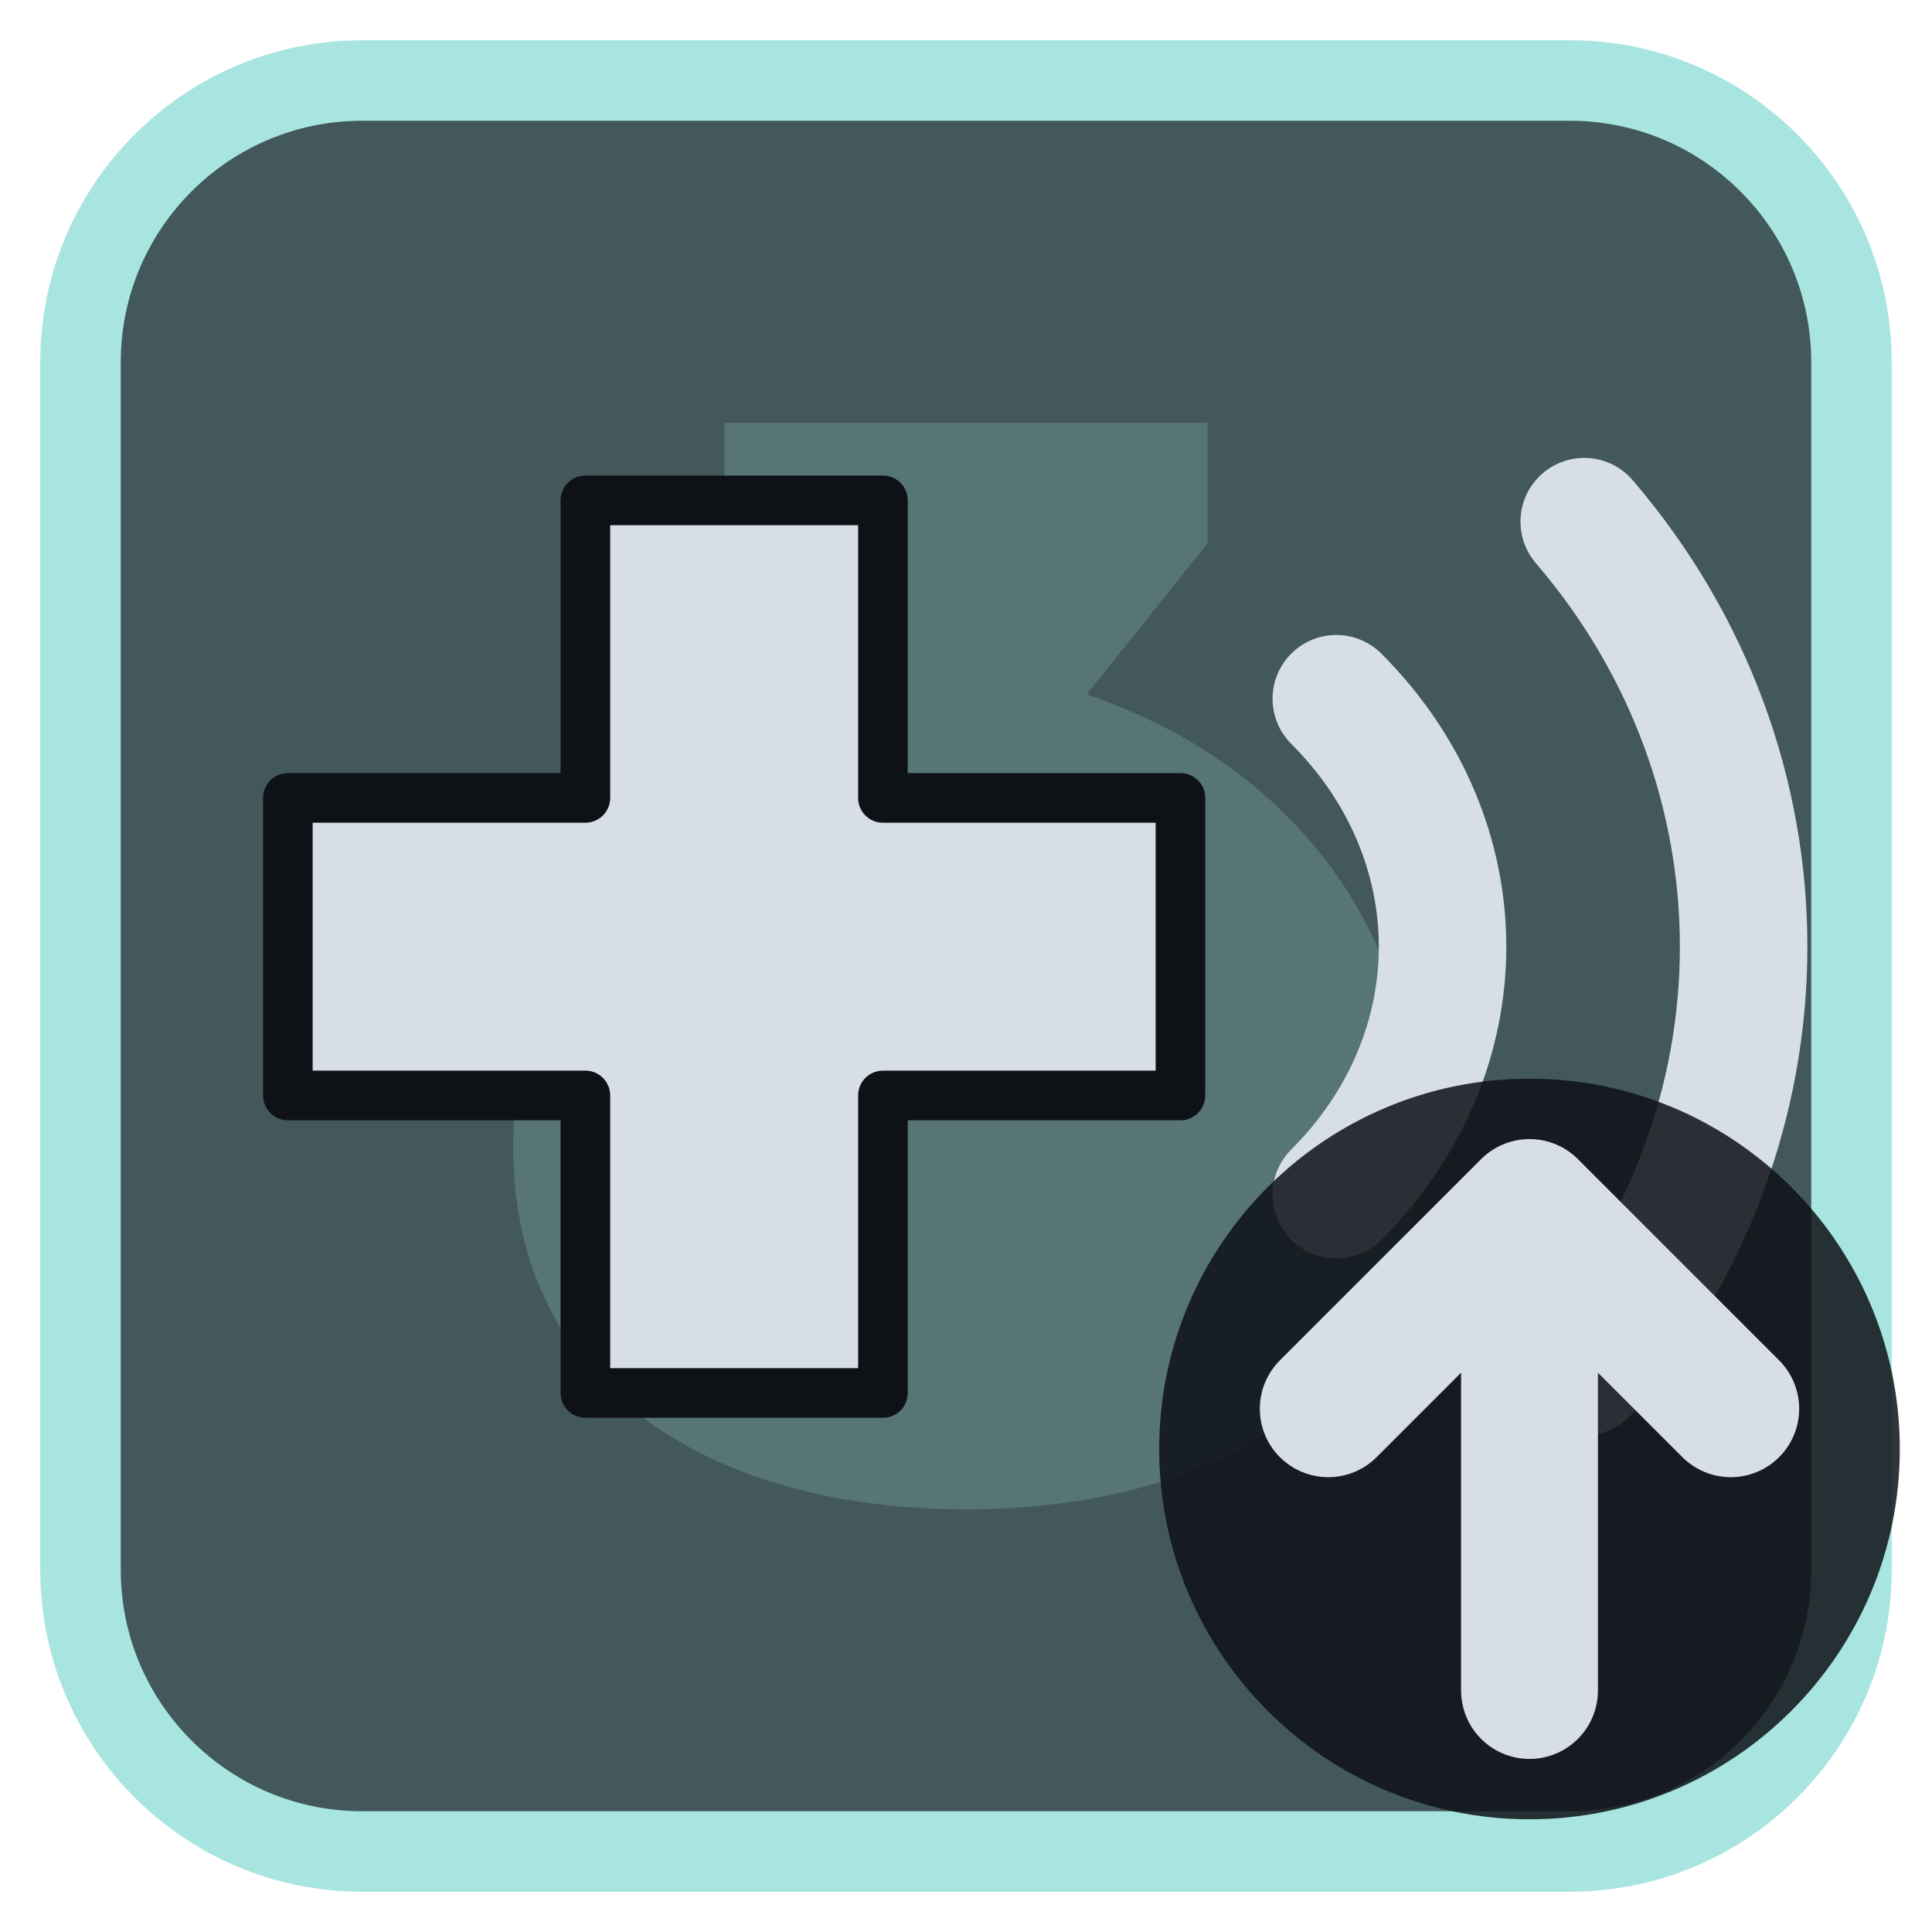
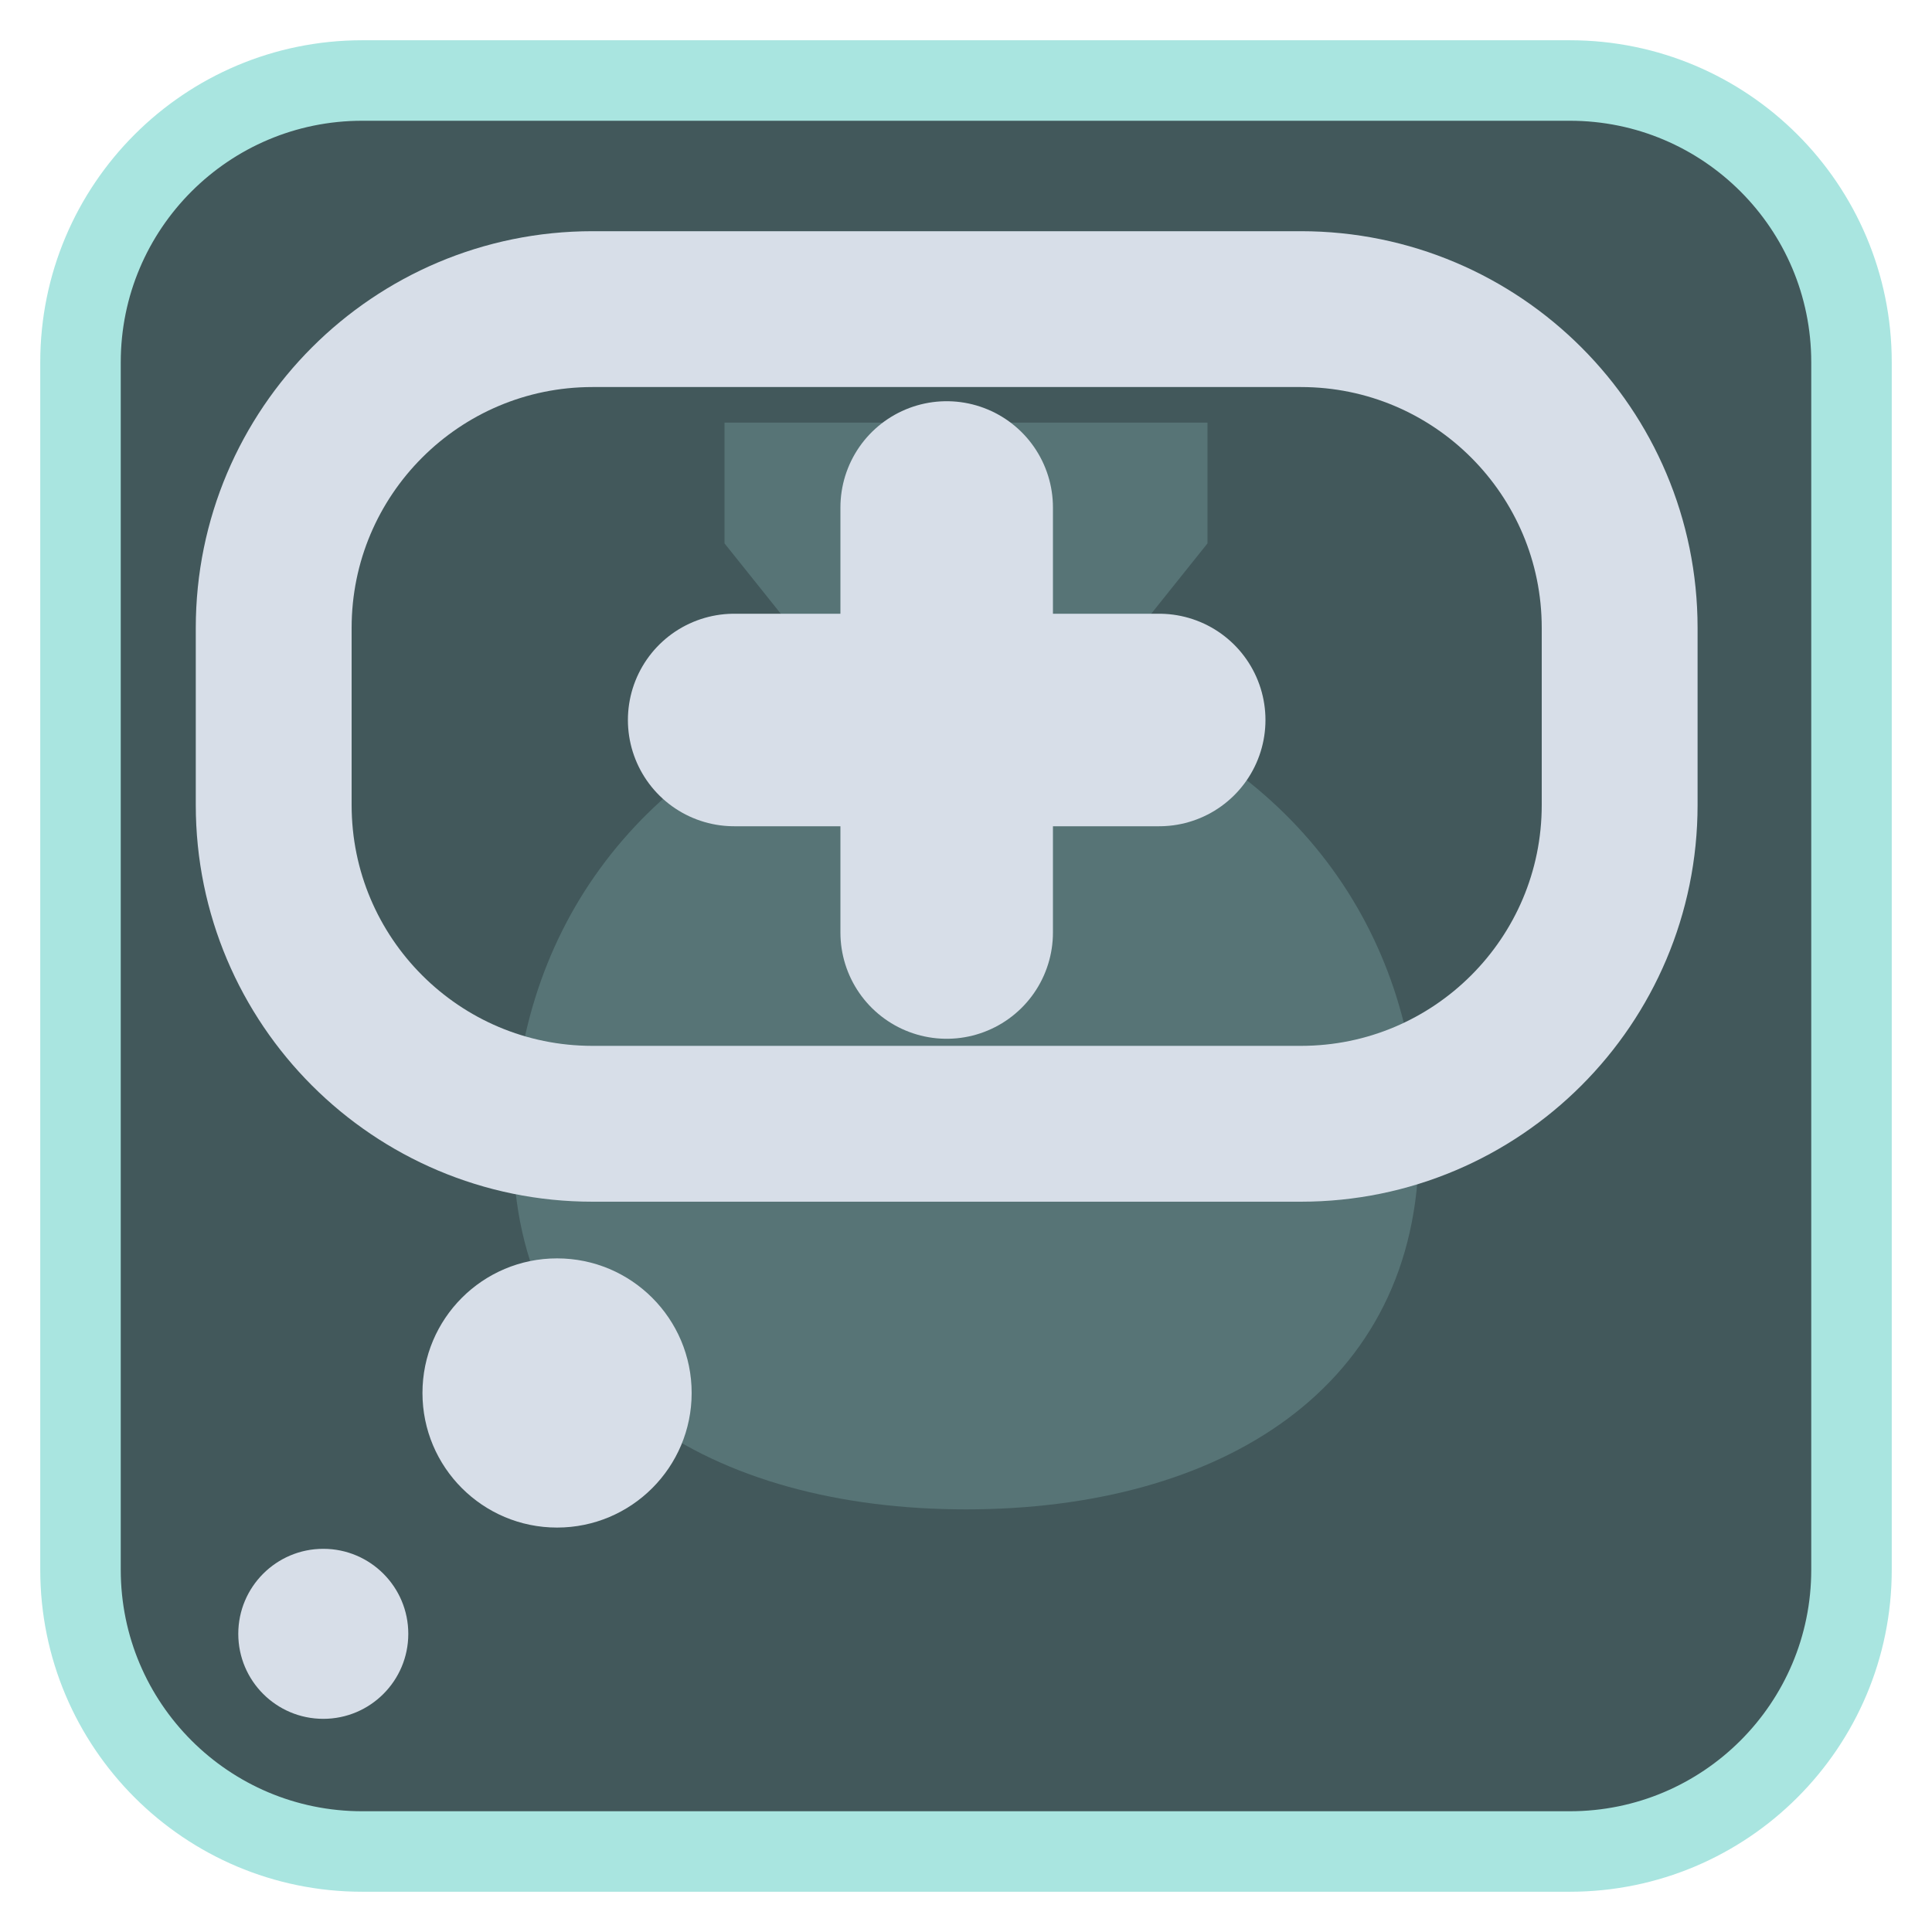
<svg xmlns="http://www.w3.org/2000/svg" viewBox="0 0 24 24" width="24" height="24">
  <rect x="1" y="1" width="22" height="22" rx="3.5" fill="#42585b" stroke="#a9e5e0" stroke-width="1" />
  <g opacity="0.2" transform="translate(3,3) scale(0.75)">
    <path d="M8 3h8v2l-2 2.5c3.5 1.2 5.5 4 5.5 7.5 0 4-3.3 6-7.5 6s-7.5-2-7.5-6c0-3.5 2-6.3 5.5-7.5L8 5z" fill="#a9e5e0" />
  </g>
  <g transform="translate(1.2,1.2) scale(0.88)">
-     <g transform="translate(9,12) scale(0.7) translate(-12,-12)">
-       <path d="M9 3h6v6h6v6h-6v6H9v-6H3V9h6z" fill="#d7dee8" stroke="#0e1116" stroke-width="1" stroke-linejoin="round" />
-     </g>
-     <path d="M17.5 8.5C19.5 10.5 19.5 13.5 17.5 15.5M21 6C24 9.5 24 14.5 21 18" fill="none" stroke="#d7dee8" stroke-width="1.8" stroke-linecap="round" stroke-linejoin="round" />
+     <path d="M7 3H17A4.5 4.5 0 0 1 21.5 7.5V10A4.5 4.5 0 0 1 17 14.5H7A4.5 4.5 0 0 1 2.5 10V7.5A4.5 4.5 0 0 1 7 3Z" fill="none" stroke="#d7dee8" stroke-width="2.2" stroke-linecap="round" stroke-linejoin="round" />
+     <path d="M12 5.8V11.8M9 8.8H15" fill="none" stroke="#d7dee8" stroke-width="3" stroke-linecap="round" stroke-linejoin="round" />
+     <circle cx="6.5" cy="18.3" r="1.9" fill="#d7dee8" />
+     <circle cx="3.2" cy="21.7" r="1.2" fill="#d7dee8" />
  </g>
-   <circle cx="19" cy="18" r="4.6" fill="#0e1116" fill-opacity="0.85" />
-   <path d="M19 21V15M16.5 17.5L19 15L21.5 17.5" fill="none" stroke="#d7dee8" stroke-width="1.7" stroke-linecap="round" stroke-linejoin="round" />
</svg>
